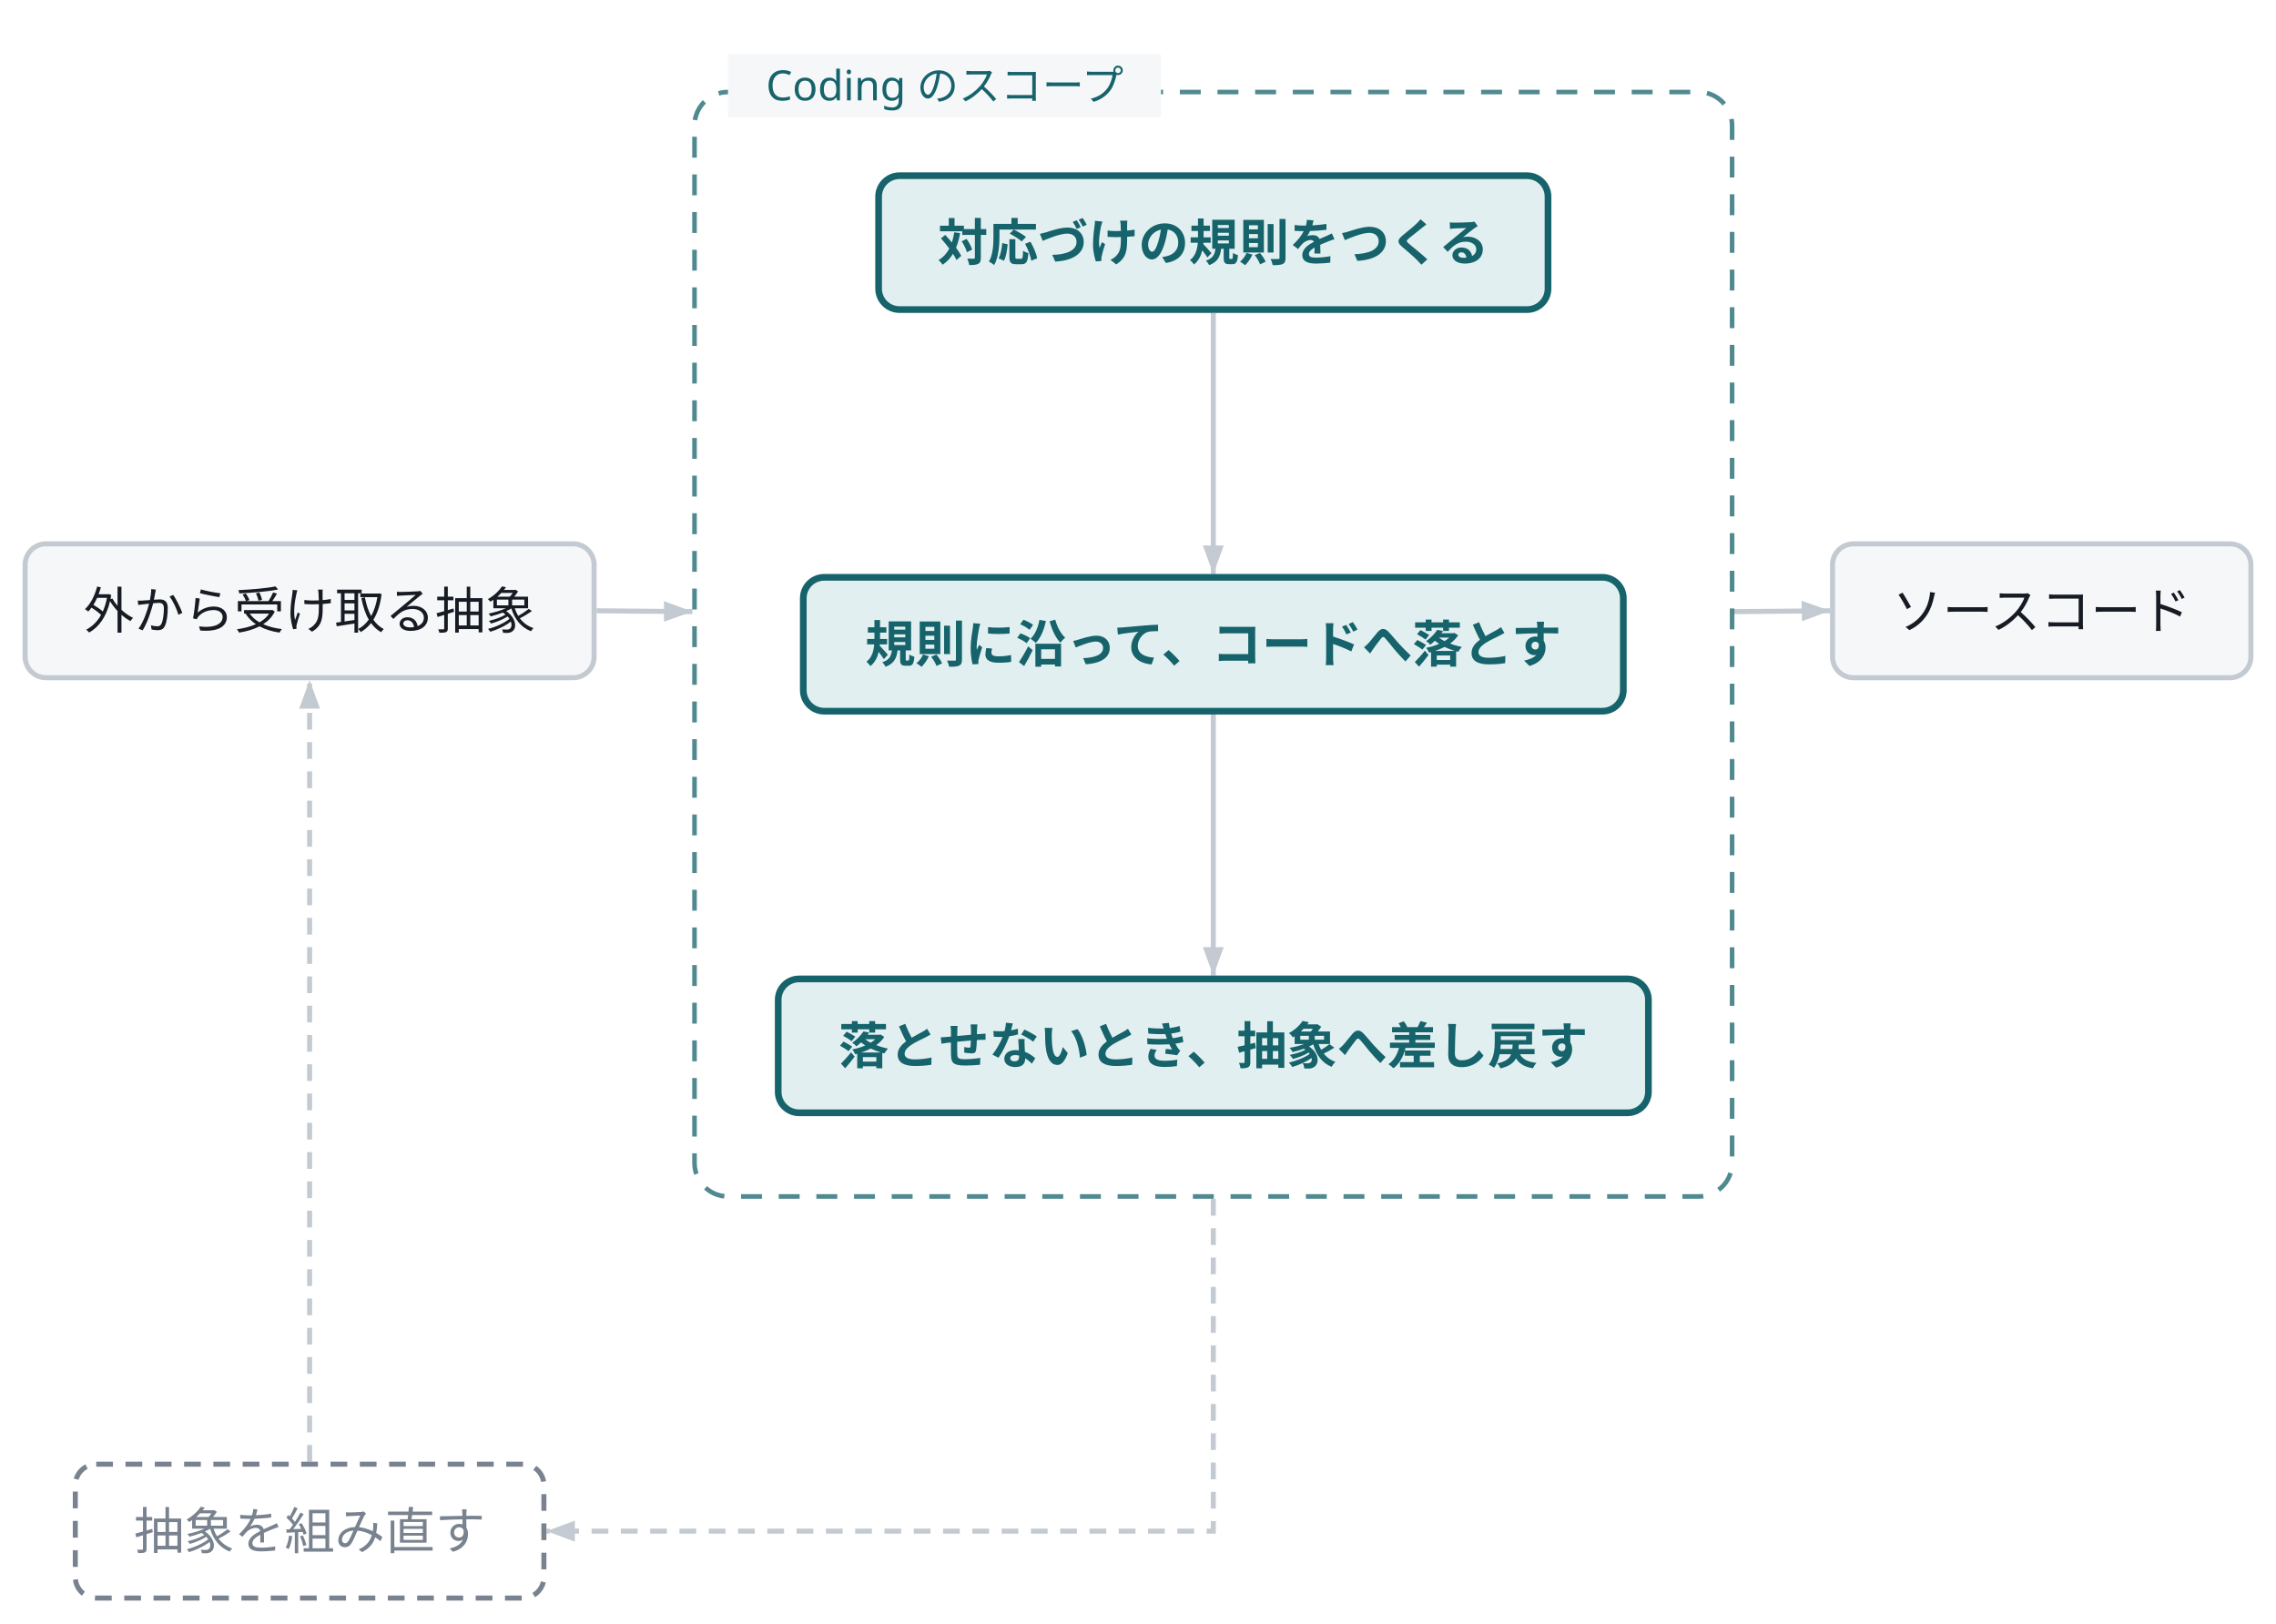
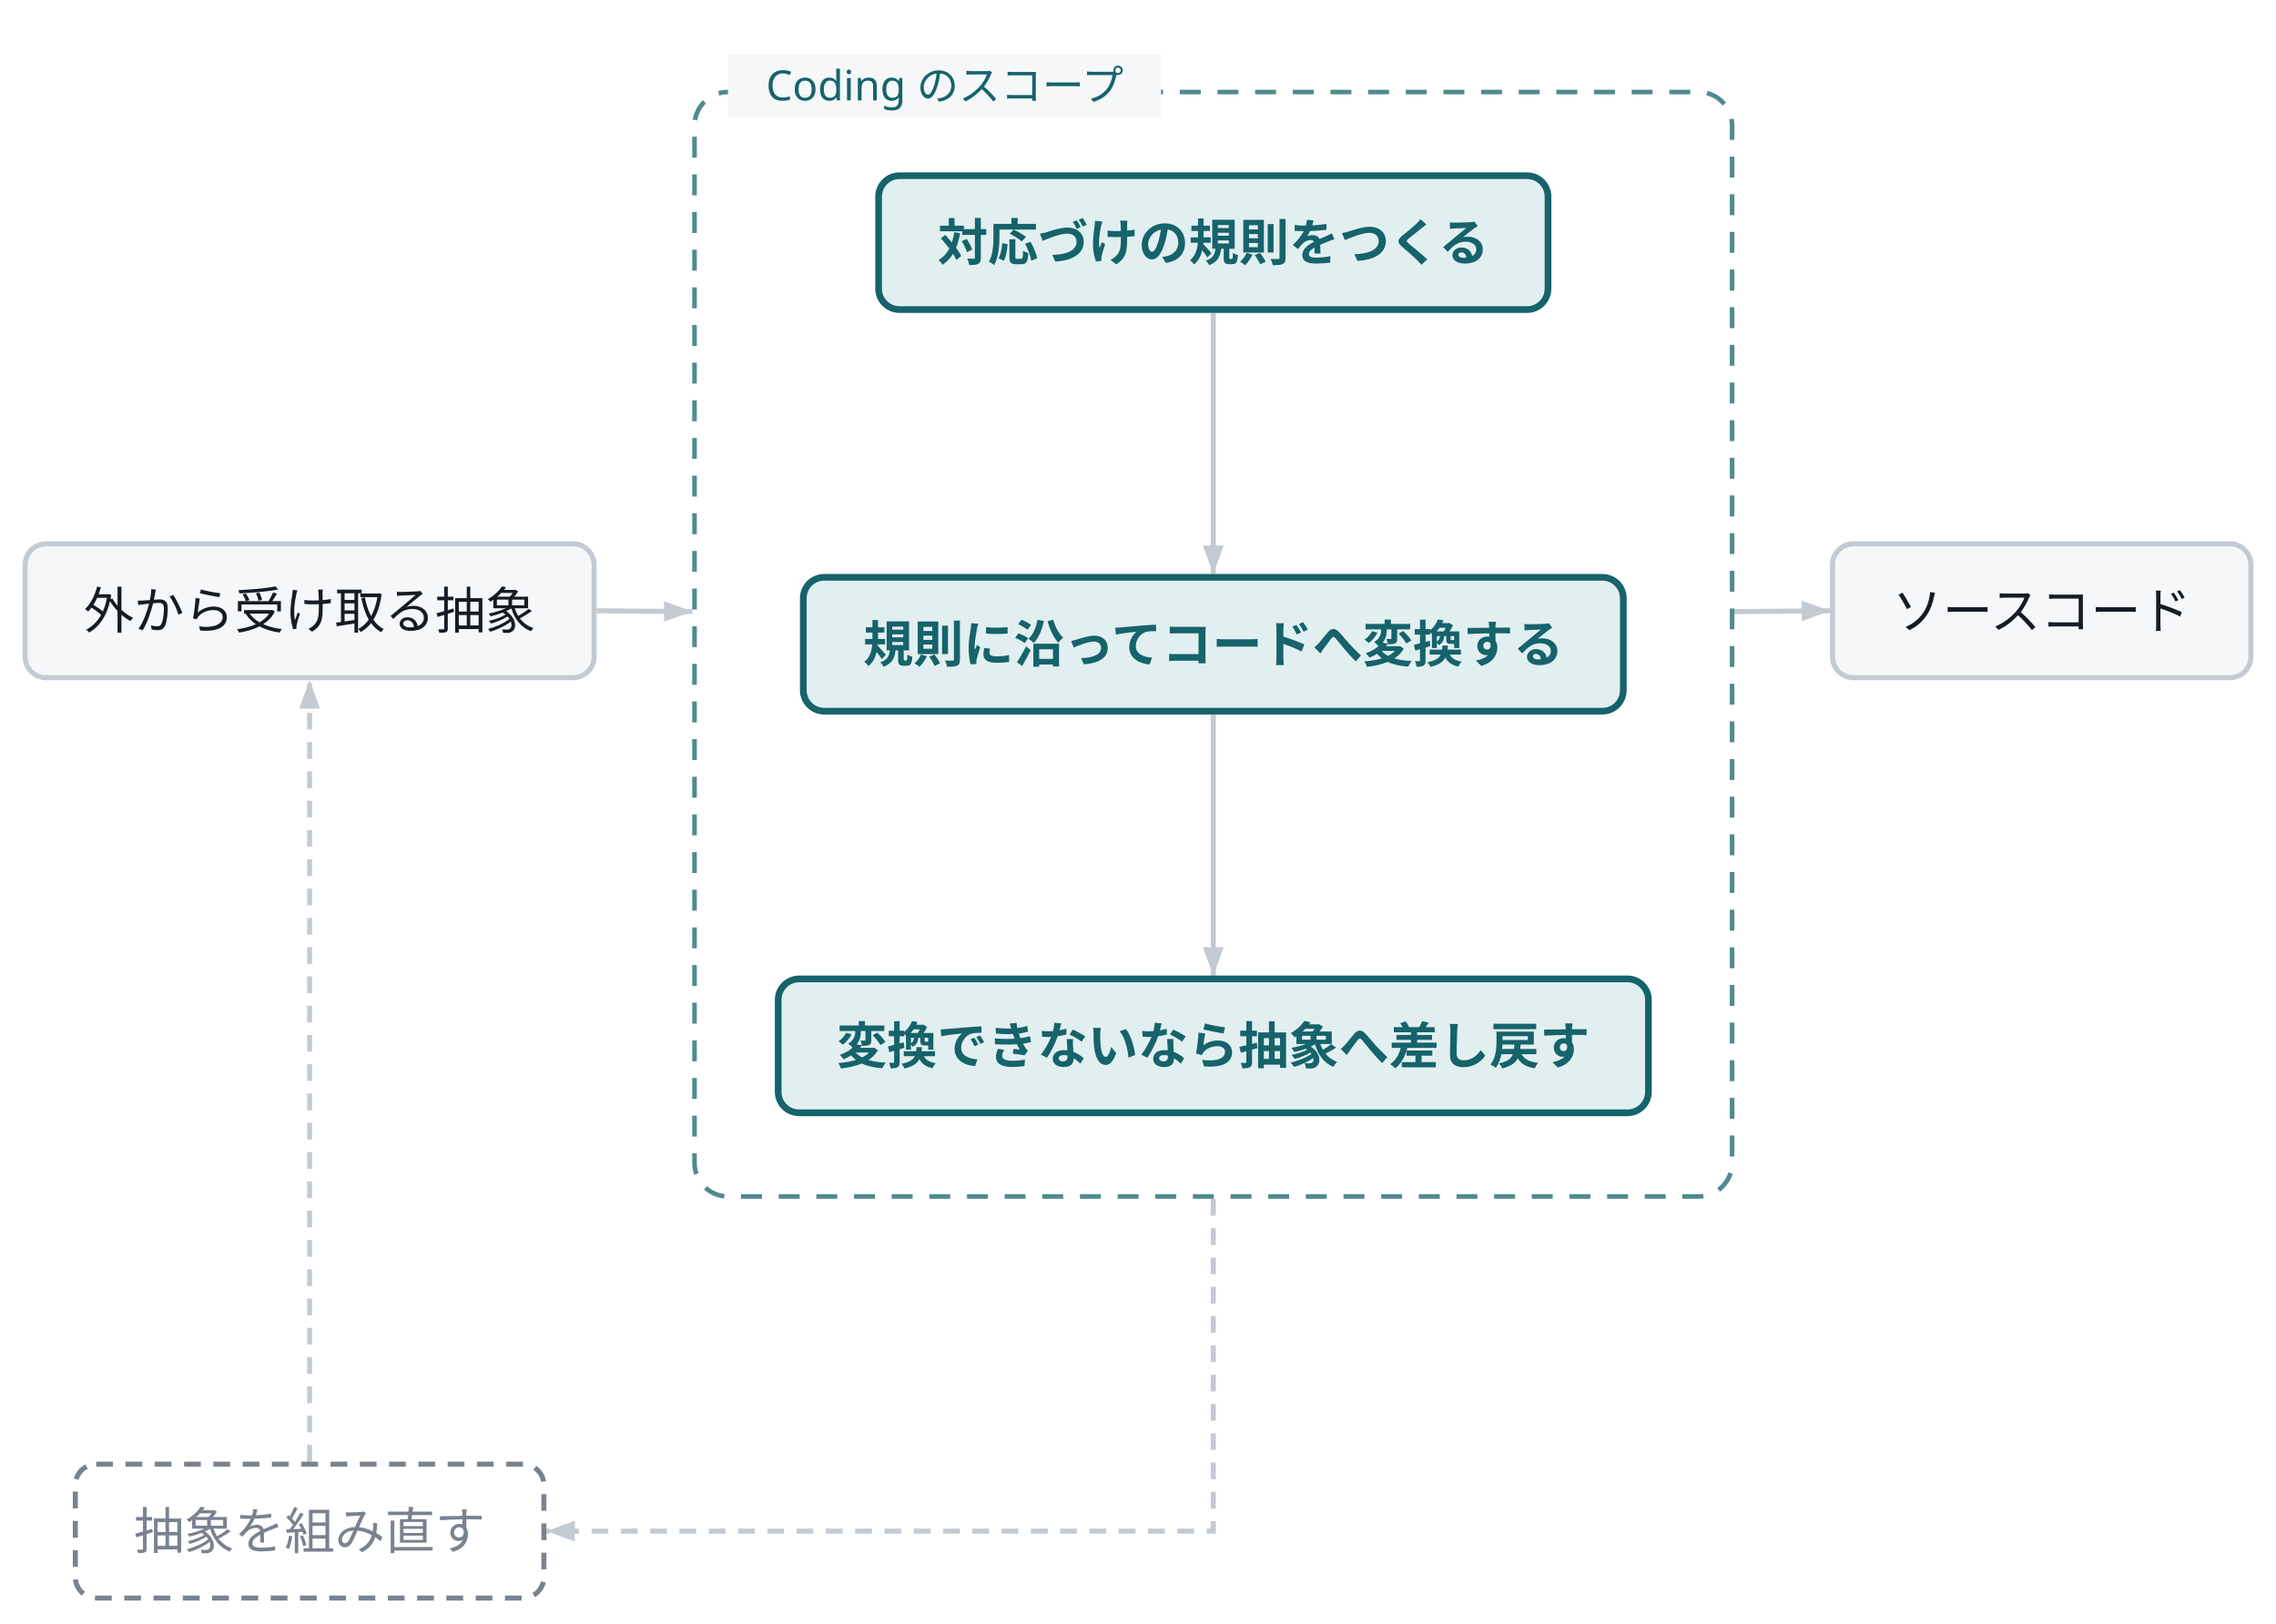
<svg class="wf-fig" viewBox="0 0 544 388" width="544" height="388" role="img">
  <g transform="translate(6.0,6.0)">
    <path d="M136.6,140.0 L159.5,140.2" fill="none" stroke="#C3CAD2" stroke-width="1.2" />
    <polygon points="159.5,140.2 152.7,142.6 152.7,137.7" fill="#C3CAD2" />
    <path d="M408.5,140.2 L431.4,140.0" fill="none" stroke="#C3CAD2" stroke-width="1.2" />
    <polygon points="431.4,140.0 424.7,142.5 424.6,137.6" fill="#C3CAD2" />
    <path d="M284.0,280.6 Q284.0,360.0 284.0,360.0 Q284.0,360.0 204.3,360.0 L124.6,360.0" fill="none" stroke="#C3CAD2" stroke-width="1.2" stroke-dasharray="4 3" />
    <polygon points="124.6,360.0 131.4,357.5 131.4,362.5" fill="#C3CAD2" />
    <path d="M68.0,343.4 L68.0,156.6" fill="none" stroke="#C3CAD2" stroke-width="1.2" stroke-dasharray="4 3" />
    <polygon points="68.0,156.6 70.5,163.4 65.5,163.4" fill="#C3CAD2" />
    <g class="wf-node" transform="translate(0.0,124.0)">
      <g class="svg-box" role="plain">
        <rect x="0" y="0" width="136.0" height="32.0" rx="5.0" fill="#F5F7F9" stroke="#C3CAD2" stroke-width="1.2" />
        <text x="68.0" y="20.3" text-anchor="middle" font-family="Noto Sans JP, Hiragino Kaku Gothic ProN, sans-serif" font-size="12.0" font-weight="400" fill="#171B23">外から受け取る抽象</text>
      </g>
    </g>
    <g class="wf-node" transform="translate(160.0,0.0)">
      <rect x="0.0" y="16.0" width="248.0" height="264.0" rx="8.0" fill="none" stroke="#16636B" stroke-width="1.1" stroke-dasharray="5 4" opacity="0.75" />
      <g transform="translate(14.0,30.0)">
        <g transform="translate(6.0,6.0)">
          <path d="M104.0,32.8 L104.0,95.2" fill="none" stroke="#C3CAD2" stroke-width="1.2" />
          <polygon points="104.0,95.2 101.5,88.4 106.5,88.4" fill="#C3CAD2" />
          <path d="M104.0,128.8 L104.0,191.2" fill="none" stroke="#C3CAD2" stroke-width="1.2" />
          <polygon points="104.0,191.2 101.5,184.4 106.5,184.4" fill="#C3CAD2" />
          <g class="wf-node" transform="translate(24.0,0.0)">
            <g class="svg-box" role="focus">
              <rect x="0" y="0" width="160.0" height="32.0" rx="5.0" fill="#E2EFF0" stroke="#16636B" stroke-width="1.6" />
              <text x="80.0" y="20.3" text-anchor="middle" font-family="Noto Sans JP, Hiragino Kaku Gothic ProN, sans-serif" font-size="12.0" font-weight="600" fill="#16636B">対応づけの規則をつくる</text>
            </g>
          </g>
          <g class="wf-node" transform="translate(6.0,96.0)">
            <g class="svg-box" role="focus">
              <rect x="0" y="0" width="196.0" height="32.0" rx="5.0" fill="#E2EFF0" stroke="#16636B" stroke-width="1.6" />
-               <text x="98.0" y="20.3" text-anchor="middle" font-family="Noto Sans JP, Hiragino Kaku Gothic ProN, sans-serif" font-size="12.0" font-weight="600" fill="#16636B">規則に沿って、コードへ落とす</text>
+               <text x="98.0" y="20.3" text-anchor="middle" font-family="Noto Sans JP, Hiragino Kaku Gothic ProN, sans-serif" font-size="12.0" font-weight="600" fill="#16636B">規則に沿ってコードへ変換する</text>
            </g>
          </g>
          <g class="wf-node" transform="translate(0.0,192.0)">
            <g class="svg-box" role="focus">
              <rect x="0" y="0" width="208.0" height="32.0" rx="5.0" fill="#E2EFF0" stroke="#16636B" stroke-width="1.6" />
-               <text x="104.0" y="20.3" text-anchor="middle" font-family="Noto Sans JP, Hiragino Kaku Gothic ProN, sans-serif" font-size="12.0" font-weight="600" fill="#16636B">落とせないとき、抽象へ差し戻す</text>
+               <text x="104.0" y="20.3" text-anchor="middle" font-family="Noto Sans JP, Hiragino Kaku Gothic ProN, sans-serif" font-size="12.0" font-weight="600" fill="#16636B">変換できないなら抽象へ差し戻す</text>
            </g>
          </g>
        </g>
      </g>
      <rect x="8.0" y="7.0" width="103.5" height="15.0" fill="#F5F7F9" />
      <text x="59.8" y="18.0" text-anchor="middle" font-family="Noto Sans JP, Hiragino Kaku Gothic ProN, sans-serif" font-size="10.0" fill="#16636B">Coding のスコープ</text>
    </g>
    <g class="wf-node" transform="translate(432.0,124.0)">
      <g class="svg-box" role="plain">
        <rect x="0" y="0" width="100.0" height="32.0" rx="5.0" fill="#F5F7F9" stroke="#C3CAD2" stroke-width="1.2" />
        <text x="50.0" y="20.3" text-anchor="middle" font-family="Noto Sans JP, Hiragino Kaku Gothic ProN, sans-serif" font-size="12.0" font-weight="400" fill="#171B23">ソースコード</text>
      </g>
    </g>
    <g class="wf-node" transform="translate(12.0,344.0)">
      <g class="svg-box" role="muted">
        <rect x="0" y="0" width="112.0" height="32.0" rx="5.0" fill="none" stroke="#79828F" stroke-width="1.2" stroke-dasharray="4 3" />
        <text x="56.0" y="20.3" text-anchor="middle" font-family="Noto Sans JP, Hiragino Kaku Gothic ProN, sans-serif" font-size="12.0" font-weight="400" fill="#79828F">抽象を組み直す</text>
      </g>
    </g>
  </g>
</svg>
